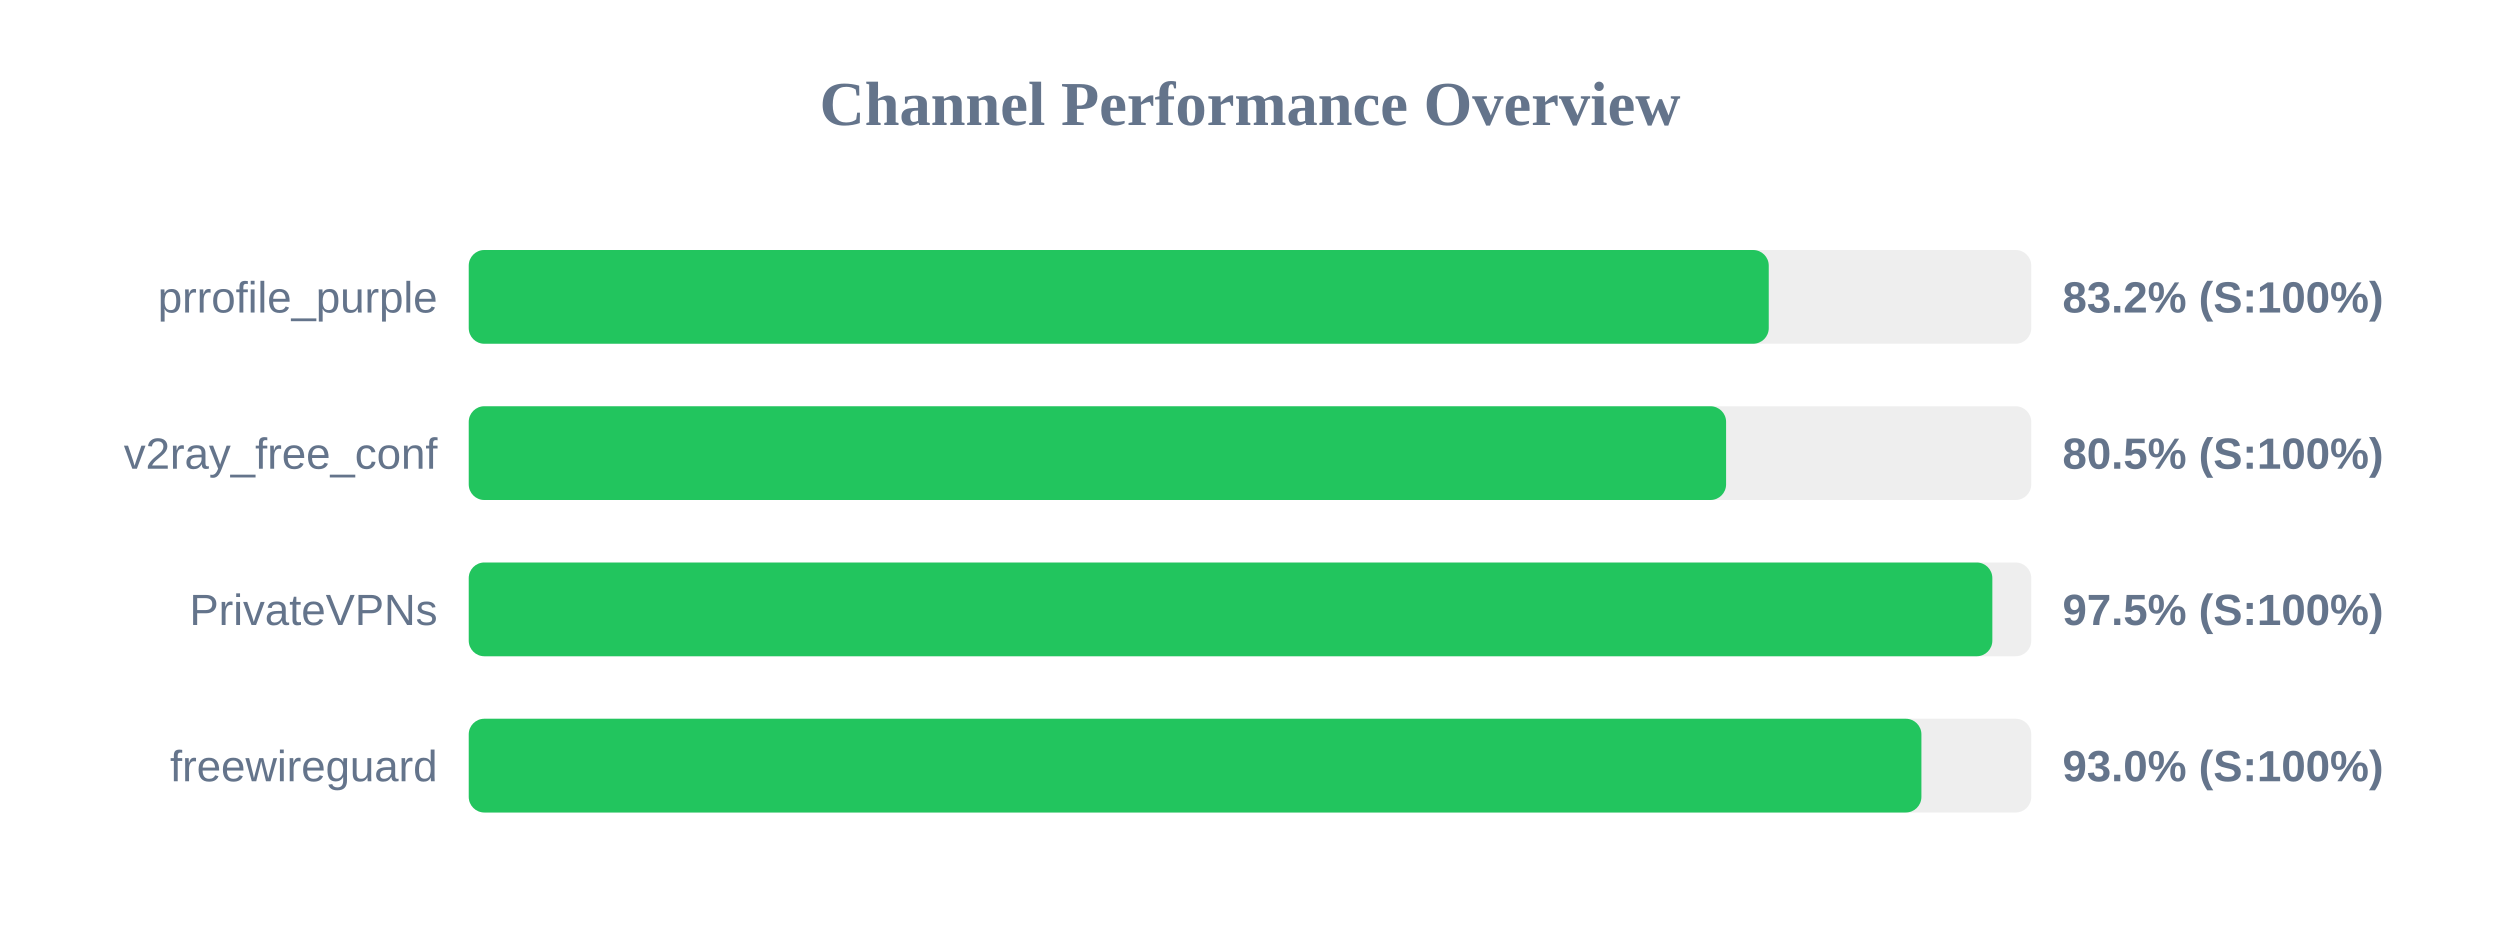
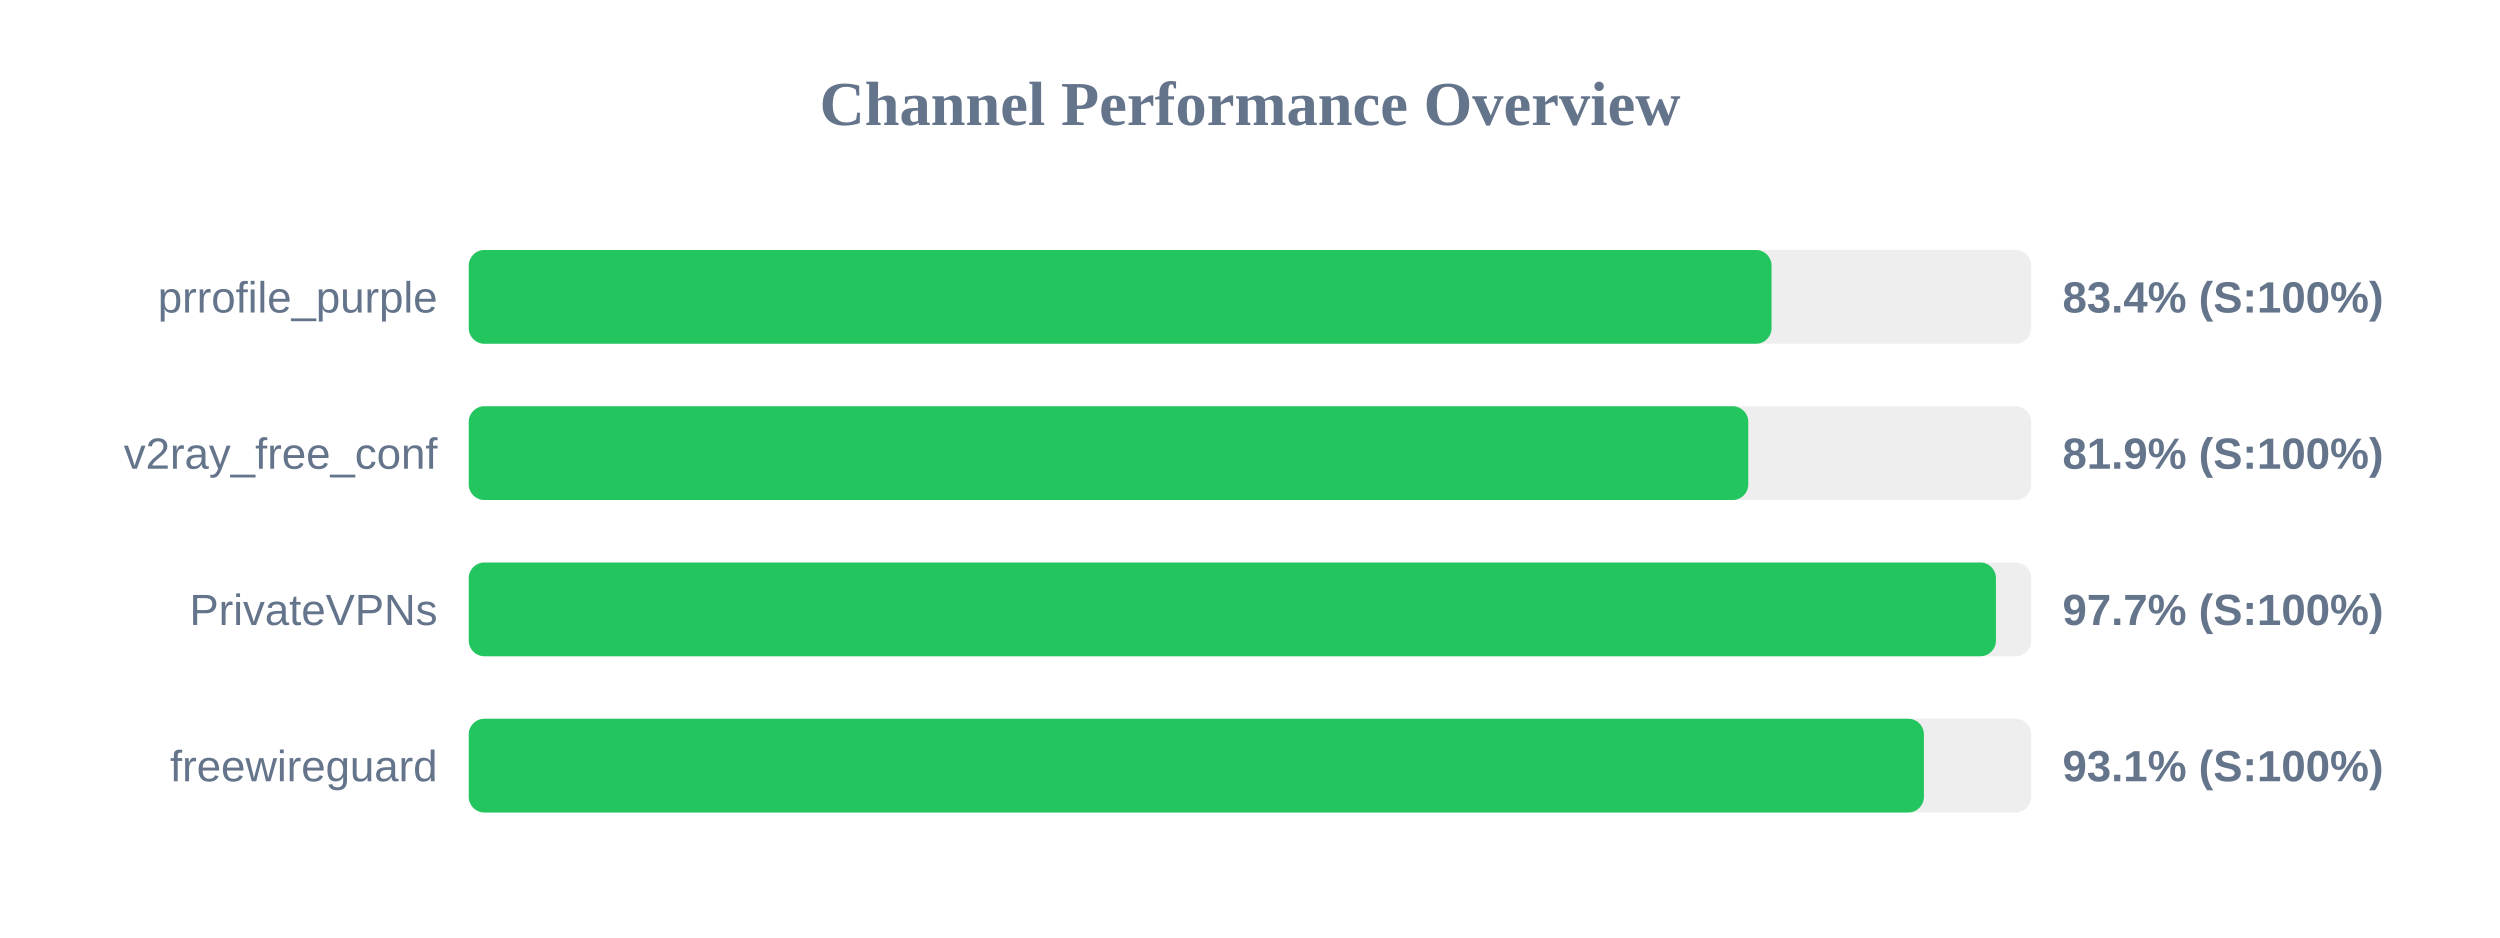
<svg xmlns="http://www.w3.org/2000/svg" width="800" height="300" version="1.1">
  <style>
        .row { font: 14px Arial; fill: #64748b; }
        .score { font: bold 14px Arial; fill: #64748b; }
    </style>
  <text x="400" y="40" text-anchor="middle" font-size="20px" font-weight="bold" fill="#64748b">Channel Performance Overview</text>
  <rect x="150" y="80" width="500" height="30" fill="#eee" rx="5" />
-   <rect x="150" y="80" width="416.0" height="30" fill="#22c55e" rx="5" />
+   <rect x="150" y="80" width="416.9" height="30" fill="#22c55e" rx="5" />
  <text x="140" y="100" text-anchor="end" class="row">prrofile_purple</text>
-   <text x="660" y="100" text-anchor="start" class="score">83.2% (S:100%)</text>
+   <text x="660" y="100" text-anchor="start" class="score">83.4% (S:100%)</text>
  <rect x="150" y="130" width="500" height="30" fill="#eee" rx="5" />
-   <rect x="150" y="130" width="402.35" height="30" fill="#22c55e" rx="5" />
+   <rect x="150" y="130" width="409.45" height="30" fill="#22c55e" rx="5" />
  <text x="140" y="150" text-anchor="end" class="row">v2ray_free_conf</text>
-   <text x="660" y="150" text-anchor="start" class="score">80.5% (S:100%)</text>
+   <text x="660" y="150" text-anchor="start" class="score">81.9% (S:100%)</text>
  <rect x="150" y="180" width="500" height="30" fill="#eee" rx="5" />
-   <rect x="150" y="180" width="487.55" height="30" fill="#22c55e" rx="5" />
+   <rect x="150" y="180" width="488.7" height="30" fill="#22c55e" rx="5" />
  <text x="140" y="200" text-anchor="end" class="row">PrivateVPNs</text>
-   <text x="660" y="200" text-anchor="start" class="score">97.5% (S:100%)</text>
+   <text x="660" y="200" text-anchor="start" class="score">97.7% (S:100%)</text>
  <rect x="150" y="230" width="500" height="30" fill="#eee" rx="5" />
-   <rect x="150" y="230" width="464.85" height="30" fill="#22c55e" rx="5" />
+   <rect x="150" y="230" width="465.65" height="30" fill="#22c55e" rx="5" />
  <text x="140" y="250" text-anchor="end" class="row">freewireguard</text>
-   <text x="660" y="250" text-anchor="start" class="score">93.0% (S:100%)</text>
+   <text x="660" y="250" text-anchor="start" class="score">93.1% (S:100%)</text>
</svg>
